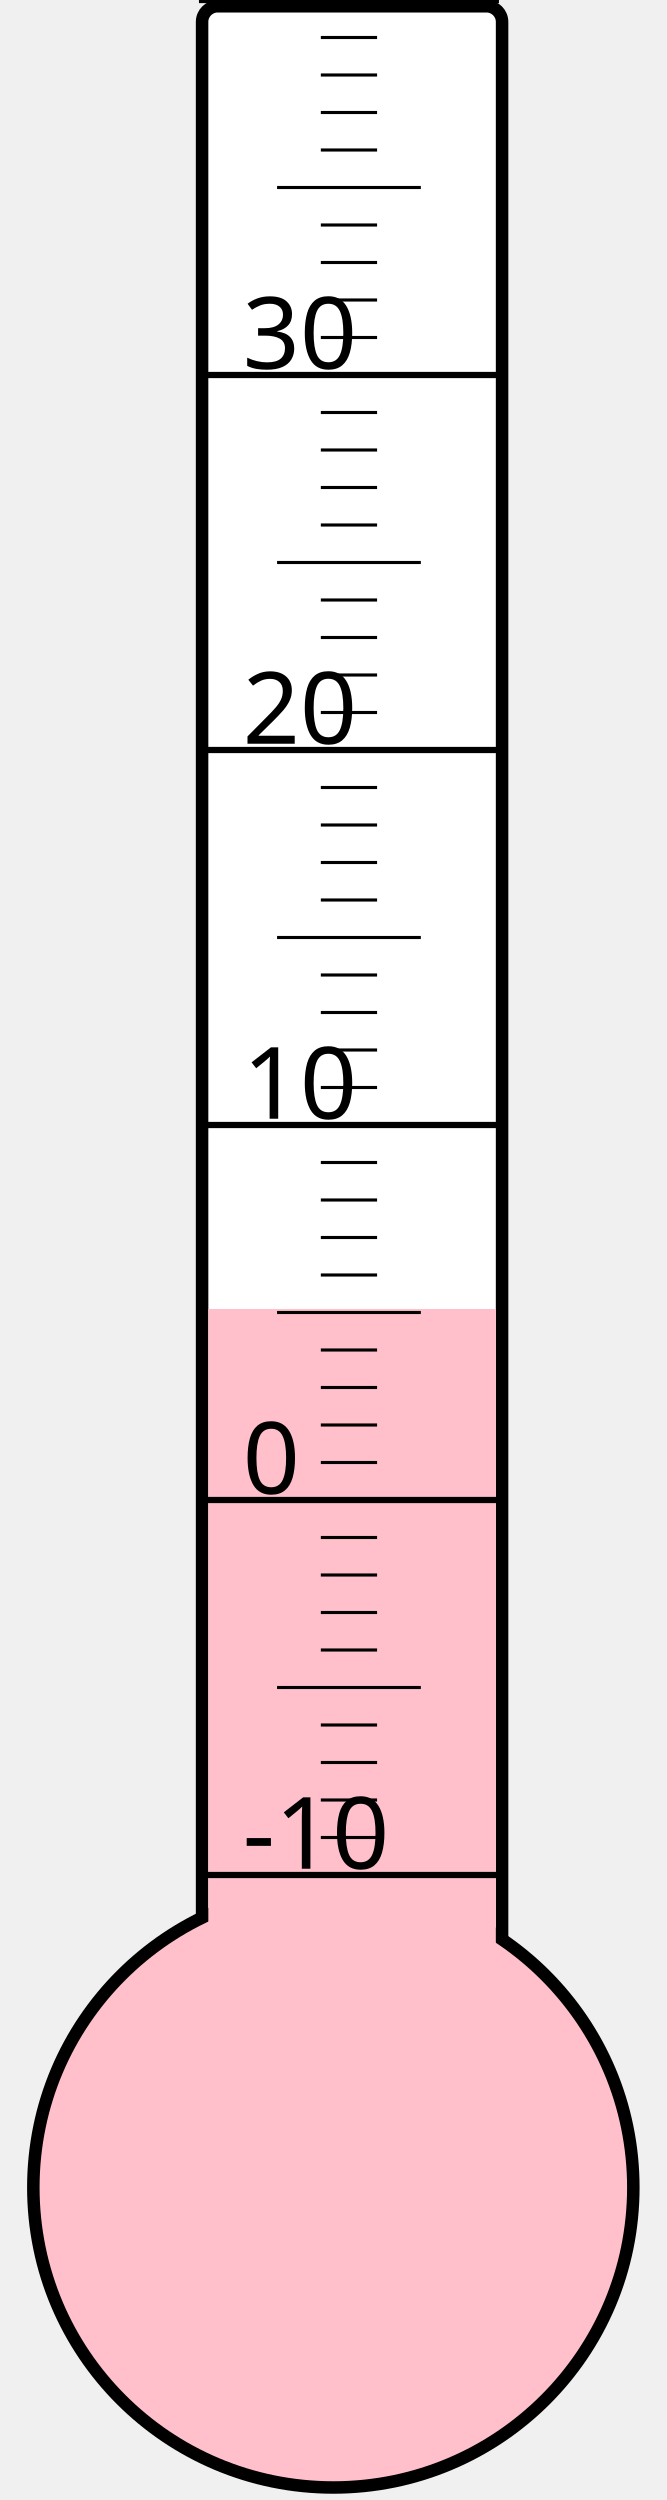
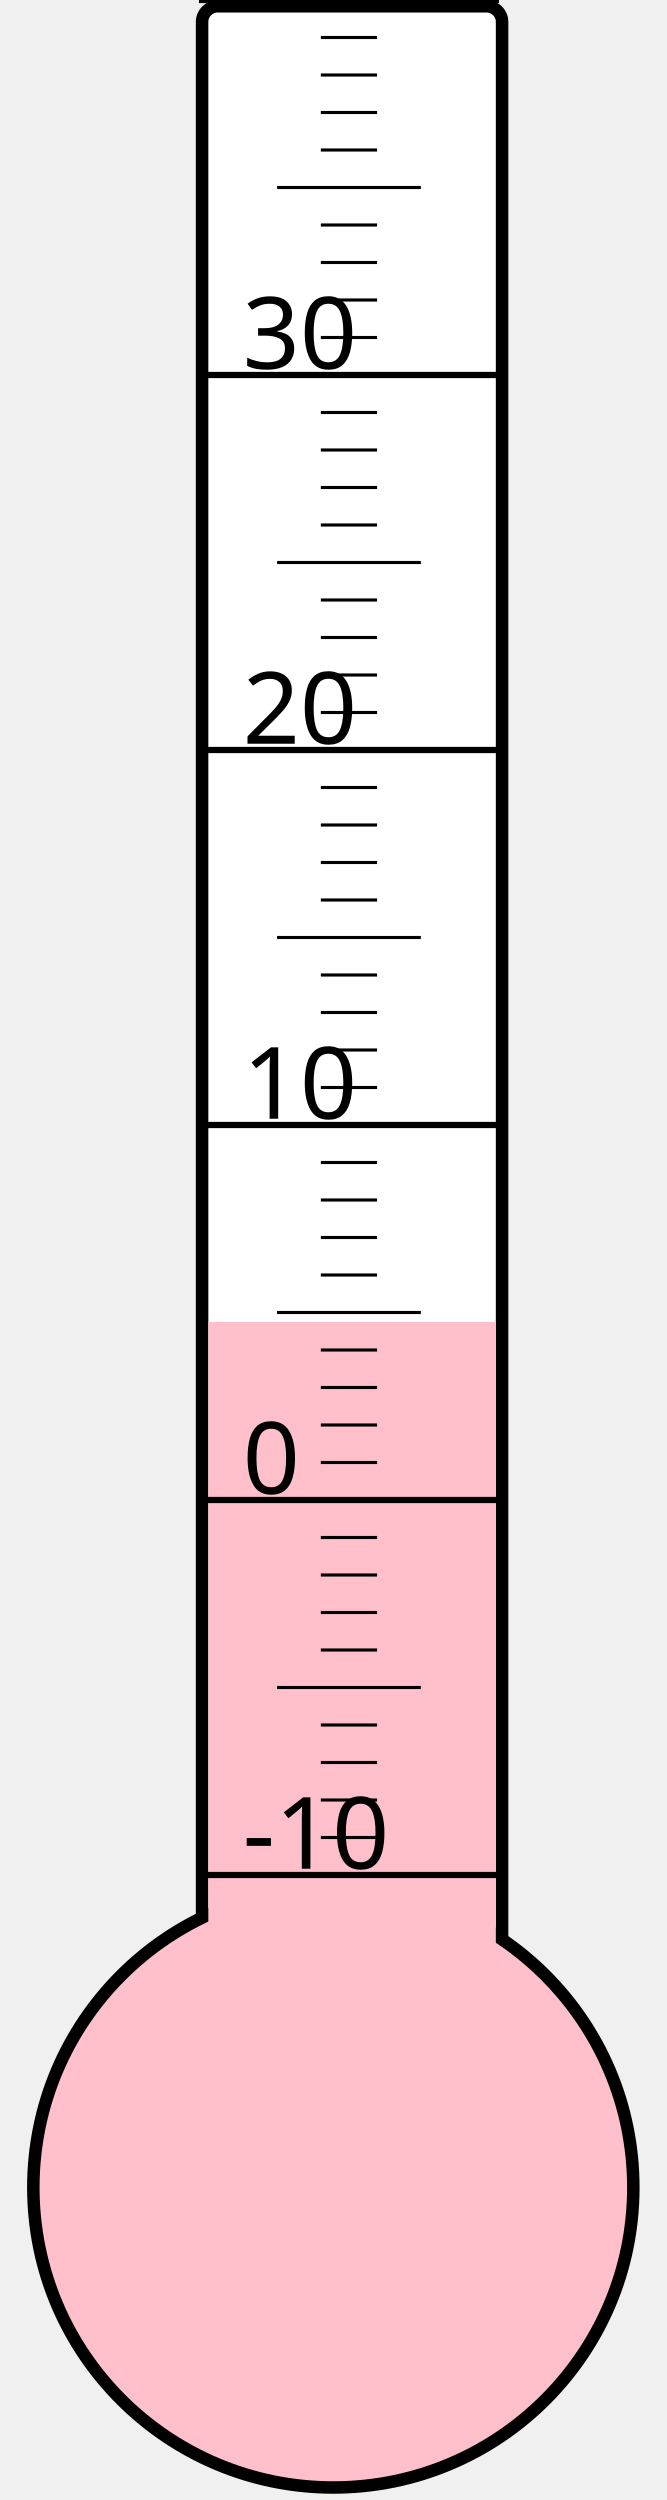
<svg xmlns="http://www.w3.org/2000/svg" width="40px" height="150px" viewBox="0 0 200 800">
  <rect width="200" height="800" x="0" y="0" style="fill: #ffffeb; fill-opacity: 0;" />
  <rect width="96" height="680" x="58" y="2" rx="5" ry="5" style="fill: white; fill-opacity: 1; stroke: black; stroke-width: 4;" />
  <circle cx="100" cy="700" r="96" style="fill: pink; stroke: black; stroke-width: 4;" />
-   <rect width="92" height="281.125" x="60" y="418.875" style="fill: pink; fill-opacity: 1; stroke-width: 0;" />
+   <rect width="92" height="277.0" x="60" y="423.0" style="fill: pink; fill-opacity: 1; stroke-width: 0;" />
  <text x="71" y="598" style="font-family: sans-serif; font-size: 24pt;">-10</text>
  <text x="71" y="478" style="font-family: sans-serif; font-size: 24pt;">0</text>
  <text x="71" y="358" style="font-family: sans-serif; font-size: 24pt;">10</text>
  <text x="71" y="238" style="font-family: sans-serif; font-size: 24pt;">20</text>
  <text x="71" y="118" style="font-family: sans-serif; font-size: 24pt;">30</text>
  <g style="stroke: black;">
    <line x1="57" y1="600" x2="153" y2="600" style="stroke-width: 2;" />
    <line x1="96" y1="588" x2="114" y2="588" style="stroke-width: 1;" />
    <line x1="96" y1="576" x2="114" y2="576" style="stroke-width: 1;" />
    <line x1="96" y1="564" x2="114" y2="564" style="stroke-width: 1;" />
    <line x1="96" y1="552" x2="114" y2="552" style="stroke-width: 1;" />
    <line x1="82" y1="540" x2="128" y2="540" style="stroke-width: 1;" />
    <line x1="96" y1="528" x2="114" y2="528" style="stroke-width: 1;" />
    <line x1="96" y1="516" x2="114" y2="516" style="stroke-width: 1;" />
    <line x1="96" y1="504" x2="114" y2="504" style="stroke-width: 1;" />
    <line x1="96" y1="492" x2="114" y2="492" style="stroke-width: 1;" />
    <line x1="57" y1="480" x2="153" y2="480" style="stroke-width: 2;" />
    <line x1="96" y1="468" x2="114" y2="468" style="stroke-width: 1;" />
    <line x1="96" y1="456" x2="114" y2="456" style="stroke-width: 1;" />
    <line x1="96" y1="444" x2="114" y2="444" style="stroke-width: 1;" />
    <line x1="96" y1="432" x2="114" y2="432" style="stroke-width: 1;" />
    <line x1="82" y1="420" x2="128" y2="420" style="stroke-width: 1;" />
    <line x1="96" y1="408" x2="114" y2="408" style="stroke-width: 1;" />
    <line x1="96" y1="396" x2="114" y2="396" style="stroke-width: 1;" />
    <line x1="96" y1="384" x2="114" y2="384" style="stroke-width: 1;" />
    <line x1="96" y1="372" x2="114" y2="372" style="stroke-width: 1;" />
    <line x1="57" y1="360" x2="153" y2="360" style="stroke-width: 2;" />
    <line x1="96" y1="348" x2="114" y2="348" style="stroke-width: 1;" />
    <line x1="96" y1="336" x2="114" y2="336" style="stroke-width: 1;" />
    <line x1="96" y1="324" x2="114" y2="324" style="stroke-width: 1;" />
    <line x1="96" y1="312" x2="114" y2="312" style="stroke-width: 1;" />
    <line x1="82" y1="300" x2="128" y2="300" style="stroke-width: 1;" />
    <line x1="96" y1="288" x2="114" y2="288" style="stroke-width: 1;" />
    <line x1="96" y1="276" x2="114" y2="276" style="stroke-width: 1;" />
    <line x1="96" y1="264" x2="114" y2="264" style="stroke-width: 1;" />
    <line x1="96" y1="252" x2="114" y2="252" style="stroke-width: 1;" />
    <line x1="57" y1="240" x2="153" y2="240" style="stroke-width: 2;" />
    <line x1="96" y1="228" x2="114" y2="228" style="stroke-width: 1;" />
    <line x1="96" y1="216" x2="114" y2="216" style="stroke-width: 1;" />
    <line x1="96" y1="204" x2="114" y2="204" style="stroke-width: 1;" />
    <line x1="96" y1="192" x2="114" y2="192" style="stroke-width: 1;" />
    <line x1="82" y1="180" x2="128" y2="180" style="stroke-width: 1;" />
    <line x1="96" y1="168" x2="114" y2="168" style="stroke-width: 1;" />
    <line x1="96" y1="156" x2="114" y2="156" style="stroke-width: 1;" />
    <line x1="96" y1="144" x2="114" y2="144" style="stroke-width: 1;" />
    <line x1="96" y1="132" x2="114" y2="132" style="stroke-width: 1;" />
    <line x1="57" y1="120" x2="153" y2="120" style="stroke-width: 2;" />
    <line x1="96" y1="108" x2="114" y2="108" style="stroke-width: 1;" />
    <line x1="96" y1="96" x2="114" y2="96" style="stroke-width: 1;" />
    <line x1="96" y1="84" x2="114" y2="84" style="stroke-width: 1;" />
    <line x1="96" y1="72" x2="114" y2="72" style="stroke-width: 1;" />
    <line x1="82" y1="60" x2="128" y2="60" style="stroke-width: 1;" />
    <line x1="96" y1="48" x2="114" y2="48" style="stroke-width: 1;" />
    <line x1="96" y1="36" x2="114" y2="36" style="stroke-width: 1;" />
    <line x1="96" y1="24" x2="114" y2="24" style="stroke-width: 1;" />
    <line x1="96" y1="12" x2="114" y2="12" style="stroke-width: 1;" />
    <line x1="57" y1="0" x2="153" y2="0" style="stroke-width: 2;" />
  </g>
</svg>
